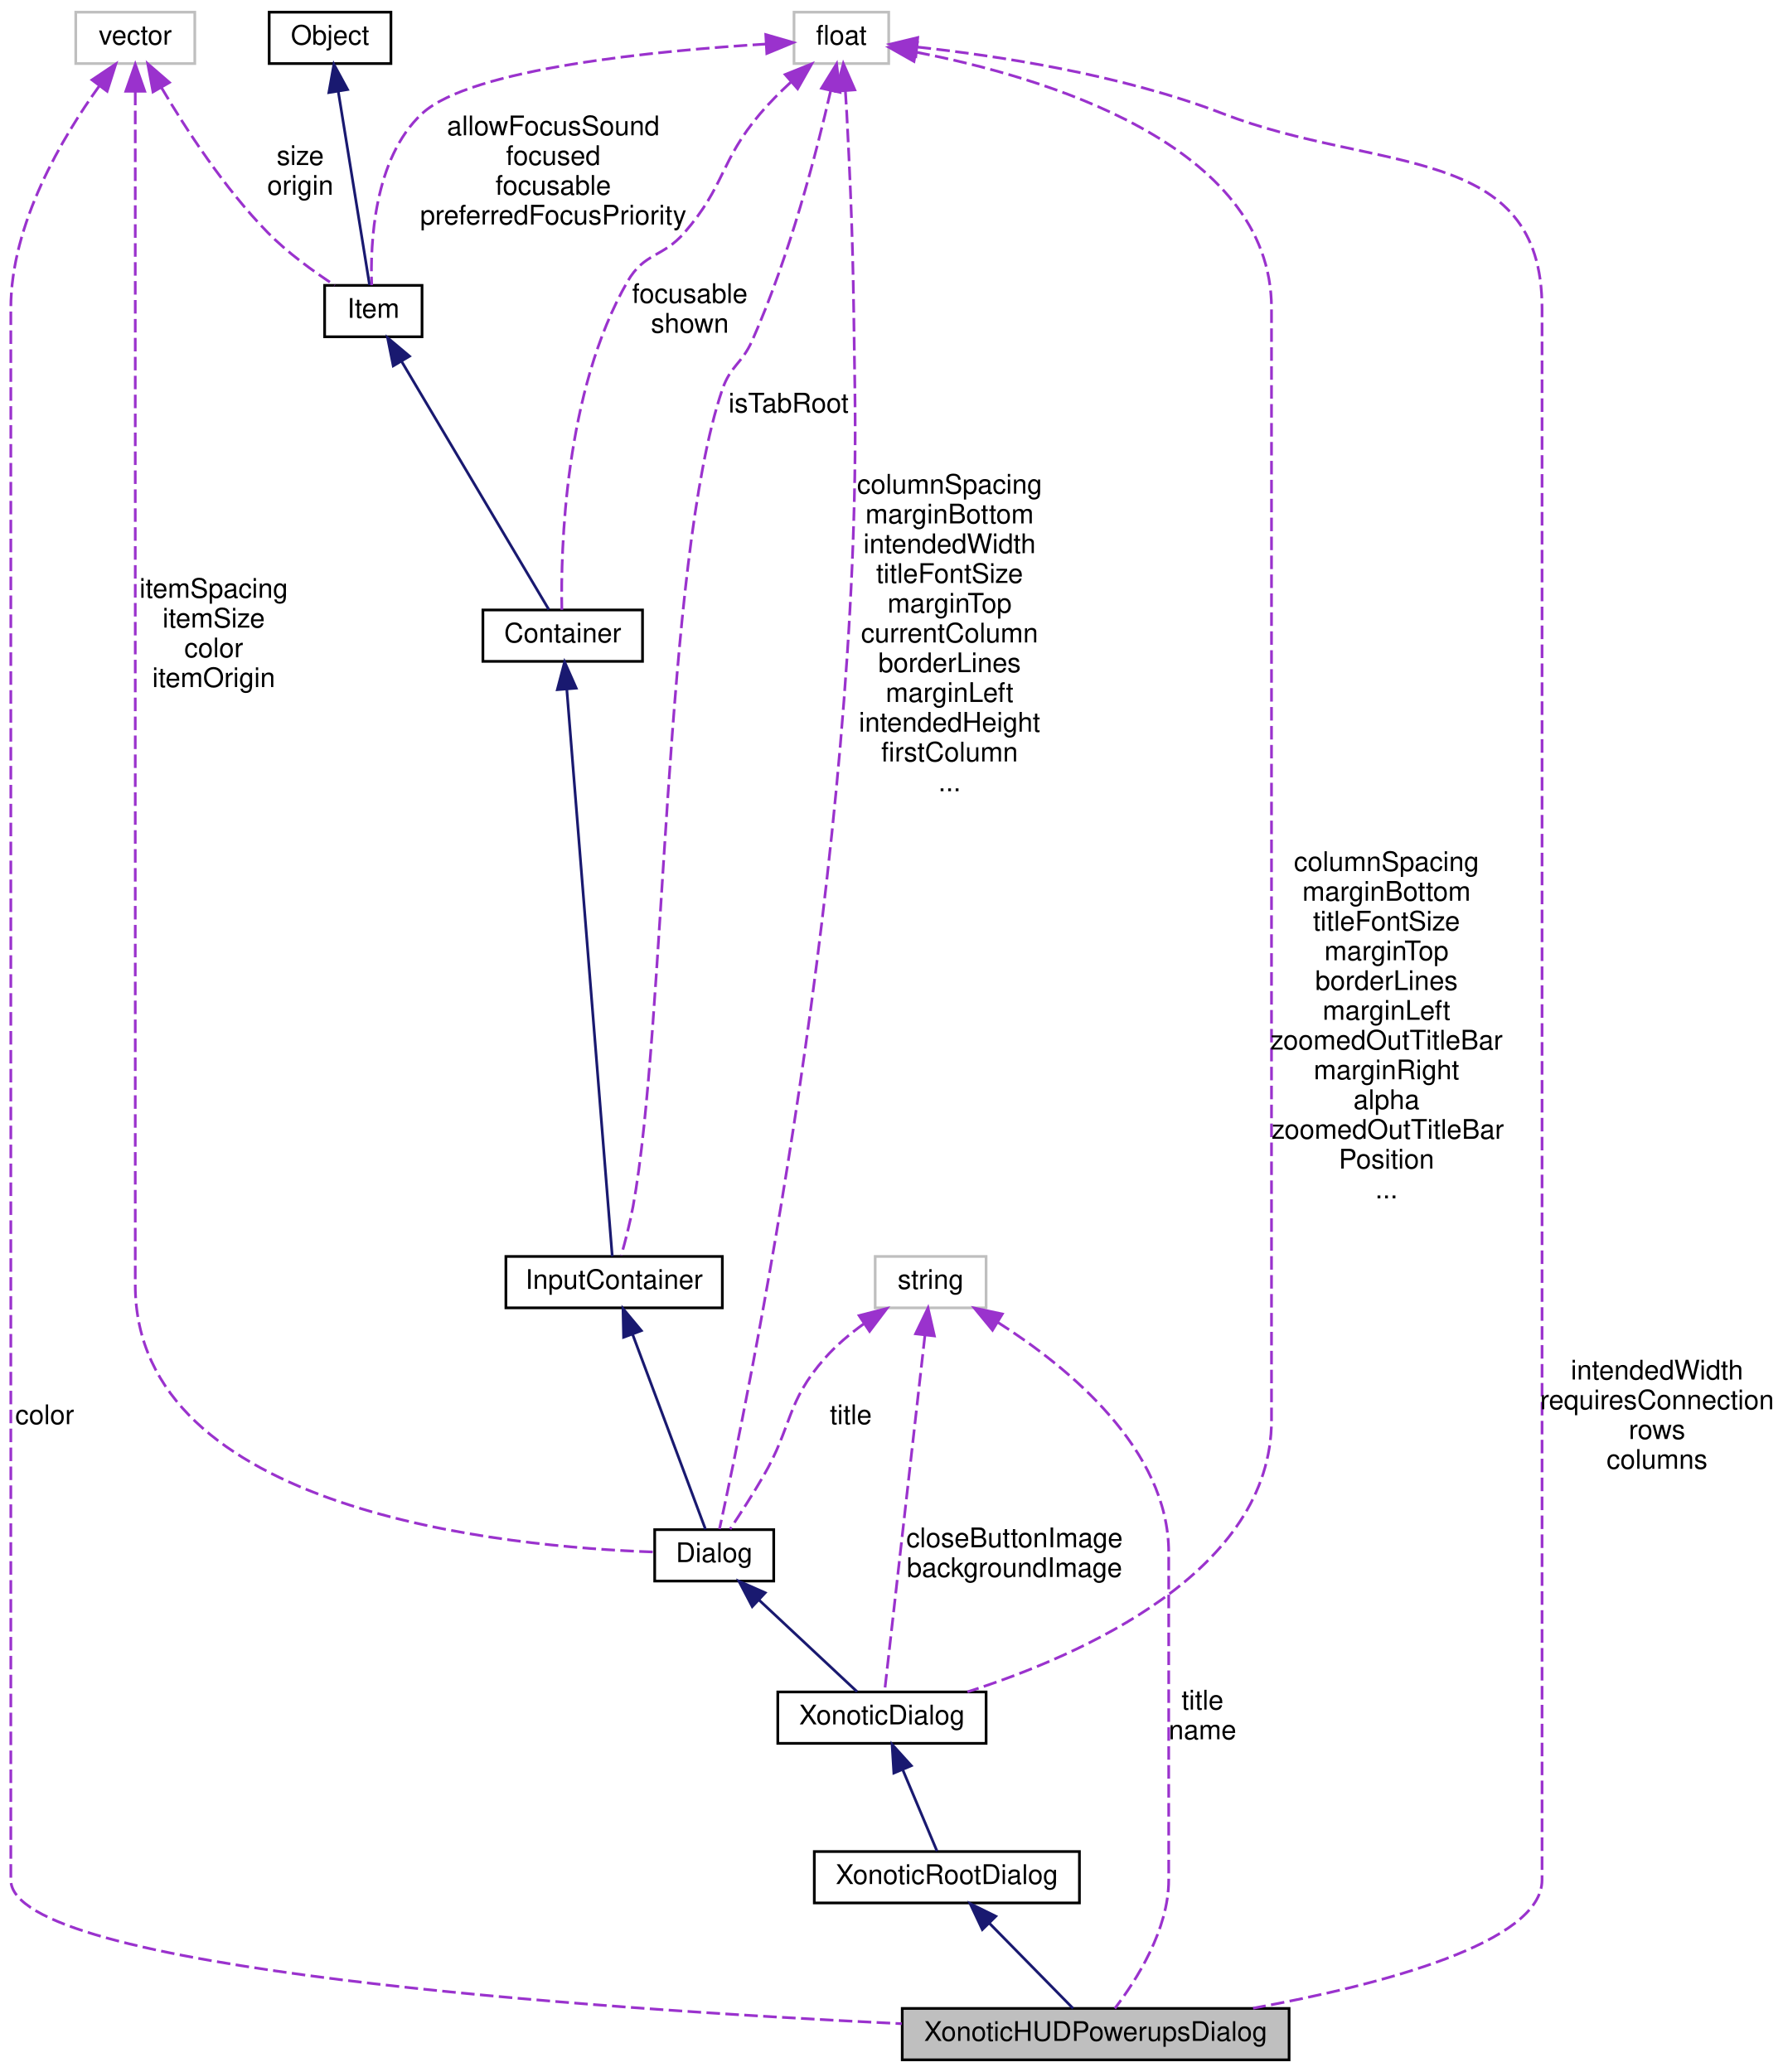
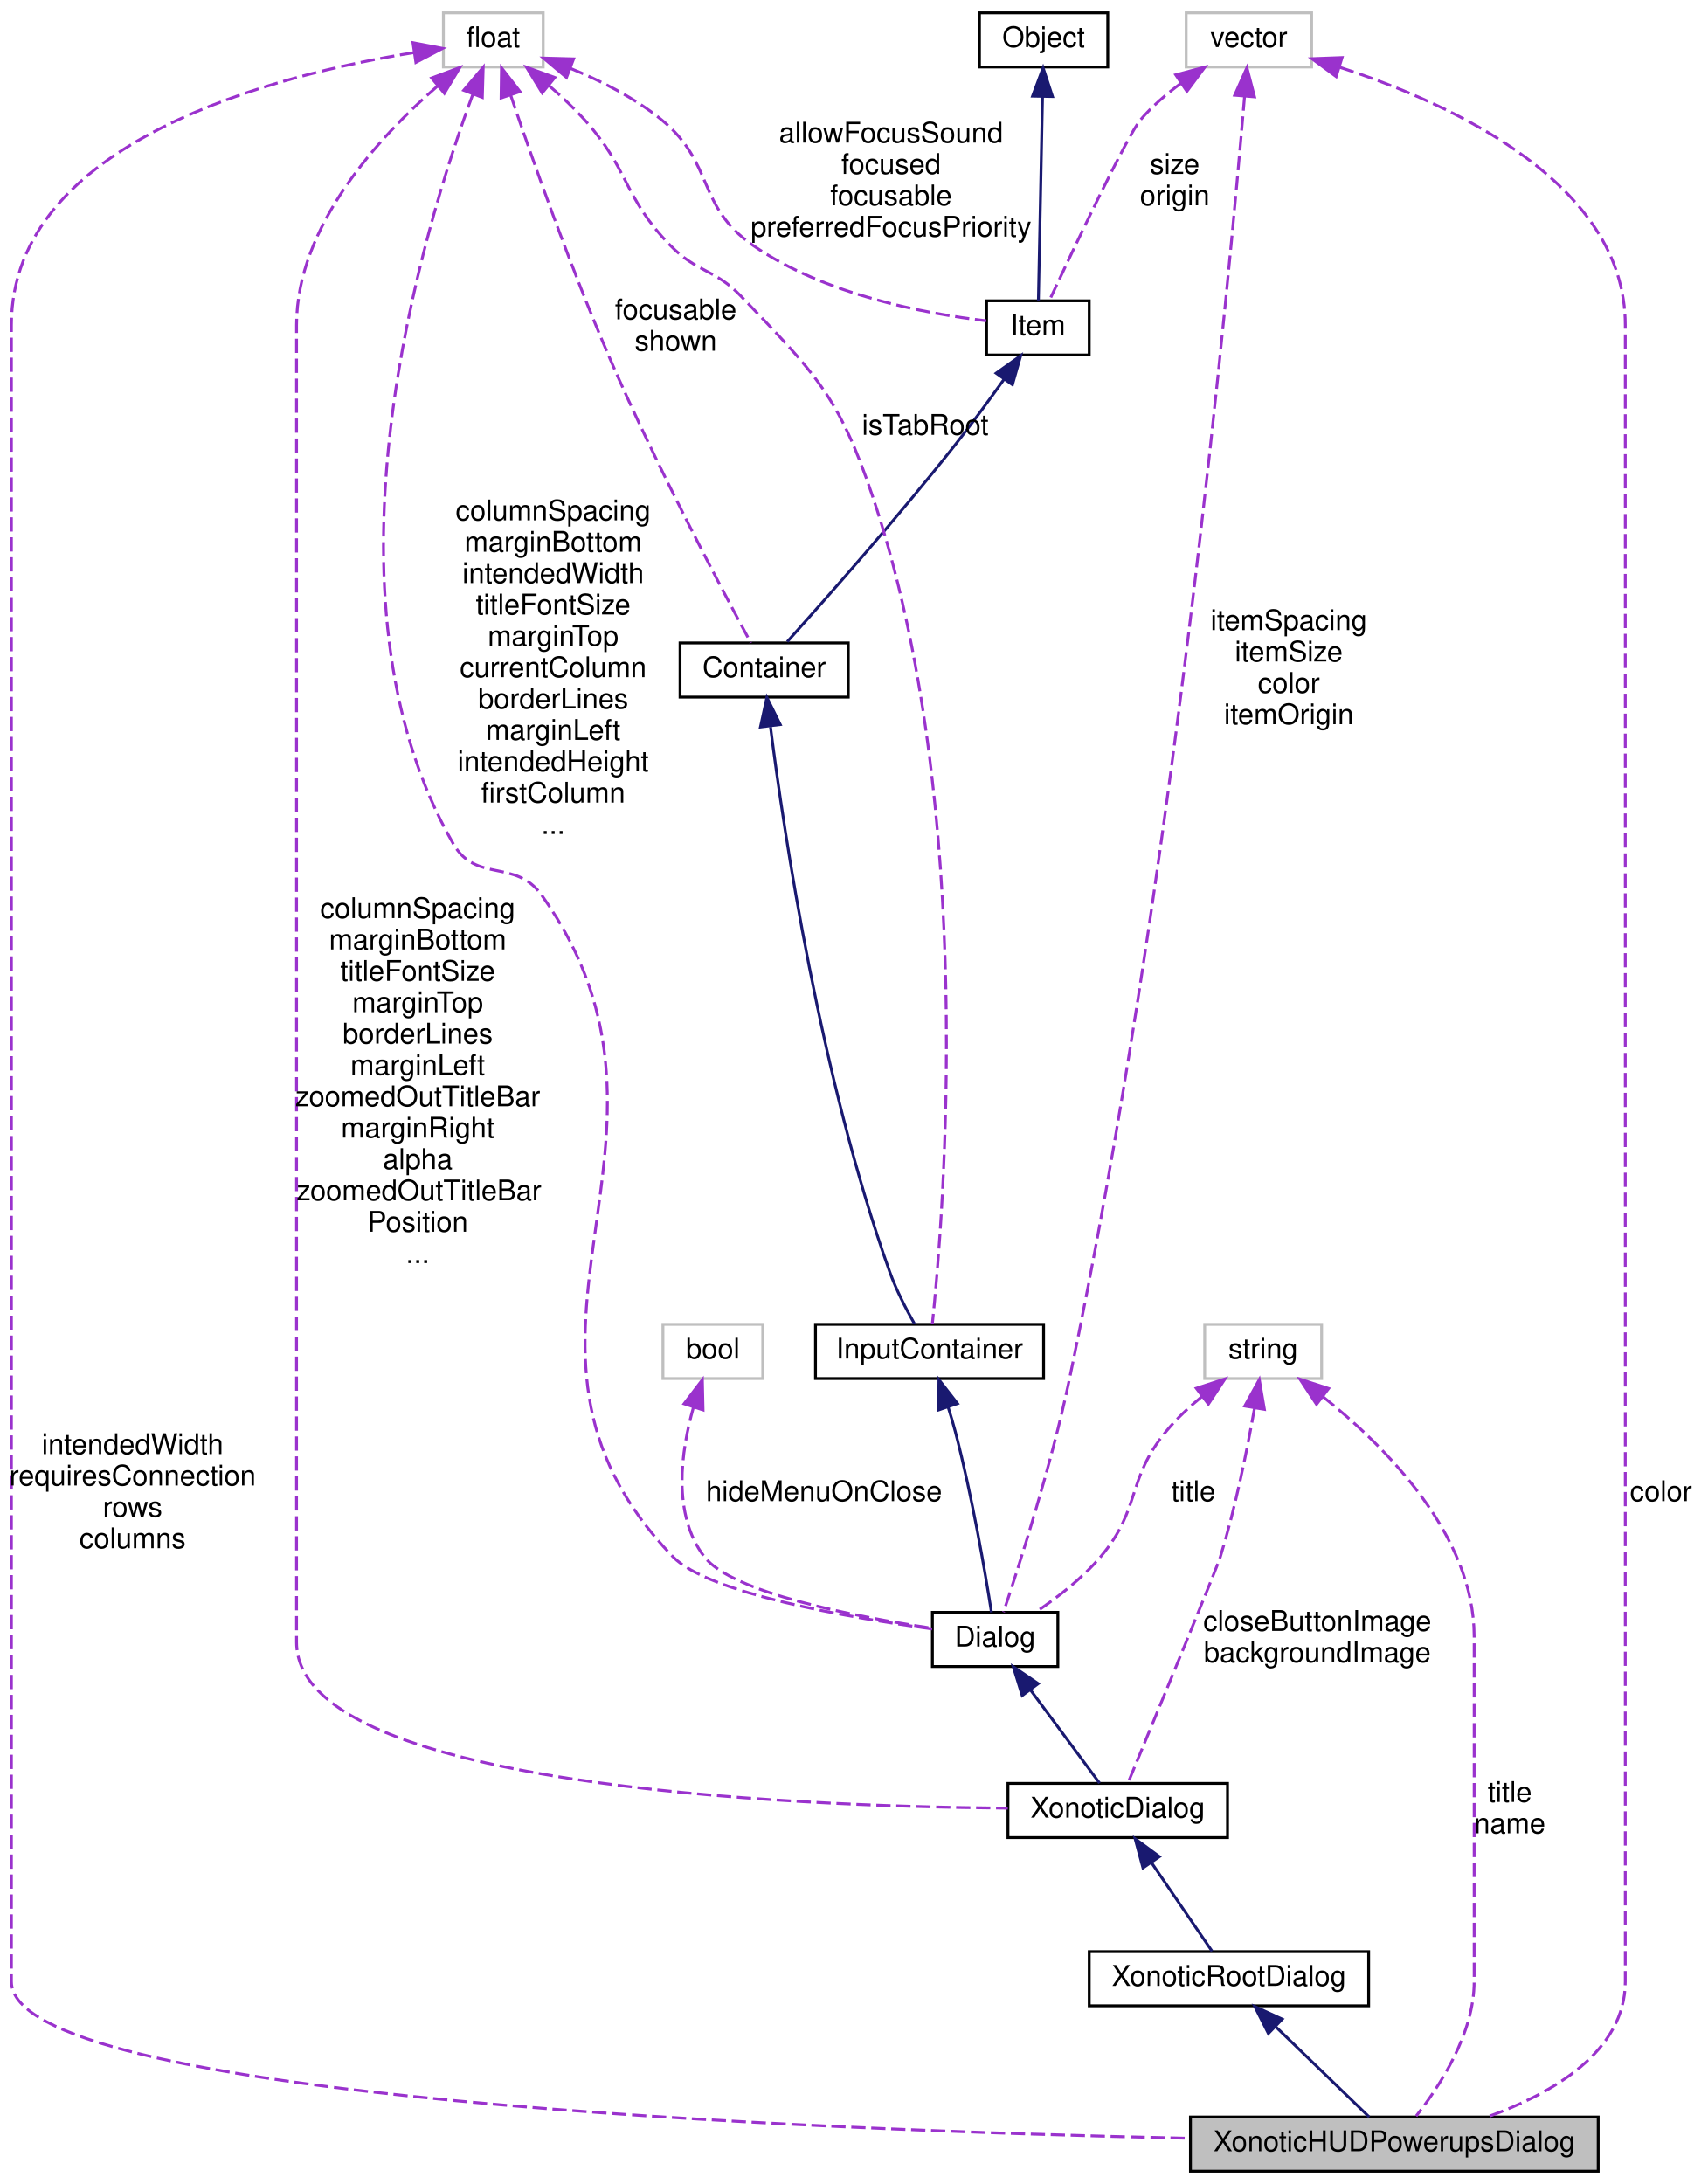
- <svg xmlns="http://www.w3.org/2000/svg" xmlns:xlink="http://www.w3.org/1999/xlink" width="659pt" height="766pt" viewBox="0.00 0.00 659.00 766.00">
+ <svg xmlns="http://www.w3.org/2000/svg" xmlns:xlink="http://www.w3.org/1999/xlink" width="599pt" height="766pt" viewBox="0.00 0.00 599.00 766.00">
  <g id="graph0" class="graph" transform="scale(1 1) rotate(0) translate(4 762)">
    <g id="node1" class="node">
-       <polygon fill="#bfbfbf" stroke="black" points="329.5,-0.5 329.5,-19.5 472.5,-19.5 472.5,-0.5 329.5,-0.5" />
-       <text text-anchor="middle" x="401" y="-7.5" font-family="Helvetica,sans-Serif" font-size="10.00">XonoticHUDPowerupsDialog</text>
+       <polygon fill="#bfbfbf" stroke="black" points="413.5,-0.5 413.5,-19.5 556.5,-19.5 556.5,-0.5 413.5,-0.5" />
+       <text text-anchor="middle" x="485" y="-7.5" font-family="Helvetica,sans-Serif" font-size="10.00">XonoticHUDPowerupsDialog</text>
    </g>
    <g id="node2" class="node">
      <g id="a_node2">
        <a xlink:href="../../dc/de9/classXonoticRootDialog.html" target="_top" xlink:title="XonoticRootDialog">
-           <polygon fill="none" stroke="black" points="297,-58.5 297,-77.5 395,-77.5 395,-58.5 297,-58.5" />
-           <text text-anchor="middle" x="346" y="-65.5" font-family="Helvetica,sans-Serif" font-size="10.00">XonoticRootDialog</text>
+           <polygon fill="none" stroke="black" points="378,-58.5 378,-77.5 476,-77.5 476,-58.5 378,-58.5" />
+           <text text-anchor="middle" x="427" y="-65.5" font-family="Helvetica,sans-Serif" font-size="10.00">XonoticRootDialog</text>
        </a>
      </g>
    </g>
    <g id="edge1" class="edge">
-       <path fill="none" stroke="midnightblue" d="M361.673,-51.042C371.753,-40.779 384.452,-27.849 392.647,-19.505" />
-       <polygon fill="midnightblue" stroke="midnightblue" points="359.104,-48.663 354.594,-58.25 364.098,-53.568 359.104,-48.663" />
+       <path fill="none" stroke="midnightblue" d="M443.528,-51.042C454.158,-40.779 467.549,-27.849 476.191,-19.505" />
+       <polygon fill="midnightblue" stroke="midnightblue" points="440.825,-48.786 436.062,-58.25 445.688,-53.822 440.825,-48.786" />
    </g>
    <g id="node3" class="node">
      <g id="a_node3">
        <a xlink:href="../../d5/d95/classXonoticDialog.html" target="_top" xlink:title="XonoticDialog">
-           <polygon fill="none" stroke="black" points="283.5,-117.5 283.5,-136.5 360.5,-136.5 360.5,-117.5 283.5,-117.5" />
-           <text text-anchor="middle" x="322" y="-124.5" font-family="Helvetica,sans-Serif" font-size="10.00">XonoticDialog</text>
+           <polygon fill="none" stroke="black" points="349.5,-117.5 349.5,-136.5 426.5,-136.5 426.5,-117.5 349.5,-117.5" />
+           <text text-anchor="middle" x="388" y="-124.5" font-family="Helvetica,sans-Serif" font-size="10.00">XonoticDialog</text>
        </a>
      </g>
    </g>
    <g id="edge2" class="edge">
-       <path fill="none" stroke="midnightblue" d="M329.76,-107.57C333.989,-97.526 339.024,-85.567 342.355,-77.657" />
-       <polygon fill="midnightblue" stroke="midnightblue" points="326.405,-106.519 325.75,-117.094 332.856,-109.236 326.405,-106.519" />
+       <path fill="none" stroke="midnightblue" d="M399.749,-108.828C406.788,-98.54 415.437,-85.9 421.077,-77.657" />
+       <polygon fill="midnightblue" stroke="midnightblue" points="396.852,-106.864 394.094,-117.094 402.629,-110.817 396.852,-106.864" />
    </g>
    <g id="node4" class="node">
      <g id="a_node4">
        <a xlink:href="../../dc/d06/classDialog.html" target="_top" xlink:title="Dialog">
-           <polygon fill="none" stroke="black" points="238,-177.5 238,-196.5 282,-196.5 282,-177.5 238,-177.5" />
-           <text text-anchor="middle" x="260" y="-184.5" font-family="Helvetica,sans-Serif" font-size="10.00">Dialog</text>
+           <polygon fill="none" stroke="black" points="323,-177.5 323,-196.5 367,-196.5 367,-177.5 323,-177.5" />
+           <text text-anchor="middle" x="345" y="-184.5" font-family="Helvetica,sans-Serif" font-size="10.00">Dialog</text>
        </a>
      </g>
    </g>
    <g id="edge3" class="edge">
-       <path fill="none" stroke="midnightblue" d="M276.525,-170.541C288.149,-159.667 303.275,-145.517 312.814,-136.593" />
-       <polygon fill="midnightblue" stroke="midnightblue" points="274.06,-168.054 269.148,-177.442 278.842,-173.166 274.06,-168.054" />
+       <path fill="none" stroke="midnightblue" d="M357.401,-169.272C365.324,-158.586 375.268,-145.173 381.629,-136.593" />
+       <polygon fill="midnightblue" stroke="midnightblue" points="354.489,-167.324 351.345,-177.442 360.112,-171.493 354.489,-167.324" />
    </g>
    <g id="node5" class="node">
      <g id="a_node5">
        <a xlink:href="../../d8/da4/classInputContainer.html" target="_top" xlink:title="InputContainer">
-           <polygon fill="none" stroke="black" points="183,-278.5 183,-297.5 263,-297.5 263,-278.5 183,-278.5" />
-           <text text-anchor="middle" x="223" y="-285.5" font-family="Helvetica,sans-Serif" font-size="10.00">InputContainer</text>
+           <polygon fill="none" stroke="black" points="282,-278.5 282,-297.5 362,-297.5 362,-278.5 282,-278.5" />
+           <text text-anchor="middle" x="322" y="-285.5" font-family="Helvetica,sans-Serif" font-size="10.00">InputContainer</text>
        </a>
      </g>
    </g>
    <g id="edge4" class="edge">
-       <path fill="none" stroke="midnightblue" d="M229.869,-268.62C237.885,-247.172 250.801,-212.613 256.777,-196.625" />
-       <polygon fill="midnightblue" stroke="midnightblue" points="226.506,-267.622 226.284,-278.214 233.063,-270.073 226.506,-267.622" />
+       <path fill="none" stroke="midnightblue" d="M328.517,-268.504C329.412,-265.673 330.272,-262.772 331,-260 336.953,-237.338 341.581,-210.057 343.713,-196.505" />
+       <polygon fill="midnightblue" stroke="midnightblue" points="325.164,-267.494 325.295,-278.088 331.799,-269.724 325.164,-267.494" />
    </g>
    <g id="node6" class="node">
      <g id="a_node6">
        <a xlink:href="../../d0/d7b/classContainer.html" target="_top" xlink:title="Container">
-           <polygon fill="none" stroke="black" points="174.5,-517.5 174.5,-536.5 233.5,-536.5 233.5,-517.5 174.5,-517.5" />
-           <text text-anchor="middle" x="204" y="-524.5" font-family="Helvetica,sans-Serif" font-size="10.00">Container</text>
+           <polygon fill="none" stroke="black" points="234.5,-517.5 234.5,-536.5 293.5,-536.5 293.5,-517.5 234.5,-517.5" />
+           <text text-anchor="middle" x="264" y="-524.5" font-family="Helvetica,sans-Serif" font-size="10.00">Container</text>
        </a>
      </g>
    </g>
    <g id="edge5" class="edge">
-       <path fill="none" stroke="midnightblue" d="M205.5,-507.289C209.369,-459.027 219.575,-331.719 222.315,-297.545" />
-       <polygon fill="midnightblue" stroke="midnightblue" points="202.009,-507.036 204.699,-517.284 208.987,-507.596 202.009,-507.036" />
+       <path fill="none" stroke="midnightblue" d="M266.222,-506.994C270.977,-469.573 283.734,-384.07 308,-316 310.269,-309.634 313.769,-302.884 316.702,-297.725" />
+       <polygon fill="midnightblue" stroke="midnightblue" points="262.693,-507.02 264.955,-517.371 269.641,-507.869 262.693,-507.02" />
    </g>
    <g id="node7" class="node">
      <g id="a_node7">
        <a xlink:href="../../d0/dae/classItem.html" target="_top" xlink:title="Item">
-           <polygon fill="none" stroke="black" points="116,-637.5 116,-656.5 152,-656.5 152,-637.5 116,-637.5" />
-           <text text-anchor="middle" x="134" y="-644.5" font-family="Helvetica,sans-Serif" font-size="10.00">Item</text>
+           <polygon fill="none" stroke="black" points="342,-637.5 342,-656.5 378,-656.5 378,-637.5 342,-637.5" />
+           <text text-anchor="middle" x="360" y="-644.5" font-family="Helvetica,sans-Serif" font-size="10.00">Item</text>
        </a>
      </g>
    </g>
    <g id="edge6" class="edge">
-       <path fill="none" stroke="midnightblue" d="M144.426,-628.425C159.66,-602.745 187.43,-555.932 198.868,-536.651" />
-       <polygon fill="midnightblue" stroke="midnightblue" points="141.353,-626.745 139.261,-637.131 147.374,-630.316 141.353,-626.745" />
+       <path fill="none" stroke="midnightblue" d="M348.124,-628.973C342.99,-621.783 336.831,-613.383 331,-606 310.641,-580.223 284.936,-551.206 272.087,-536.922" />
+       <polygon fill="midnightblue" stroke="midnightblue" points="345.352,-631.114 353.978,-637.265 351.07,-627.077 345.352,-631.114" />
    </g>
    <g id="node8" class="node">
      <g id="a_node8">
        <a xlink:href="../../d8/d4b/classObject.html" target="_top" xlink:title="Object">
-           <polygon fill="none" stroke="black" points="95.5,-738.5 95.5,-757.5 140.5,-757.5 140.5,-738.5 95.5,-738.5" />
-           <text text-anchor="middle" x="118" y="-745.5" font-family="Helvetica,sans-Serif" font-size="10.00">Object</text>
+           <polygon fill="none" stroke="black" points="339.5,-738.5 339.5,-757.5 384.5,-757.5 384.5,-738.5 339.5,-738.5" />
+           <text text-anchor="middle" x="362" y="-745.5" font-family="Helvetica,sans-Serif" font-size="10.00">Object</text>
        </a>
      </g>
    </g>
    <g id="edge7" class="edge">
-       <path fill="none" stroke="midnightblue" d="M121.018,-728.325C124.488,-706.857 130.034,-672.54 132.606,-656.625" />
-       <polygon fill="midnightblue" stroke="midnightblue" points="117.56,-727.784 119.42,-738.214 124.471,-728.901 117.56,-727.784" />
+       <path fill="none" stroke="midnightblue" d="M361.617,-728.029C361.183,-706.543 360.494,-672.467 360.174,-656.625" />
+       <polygon fill="midnightblue" stroke="midnightblue" points="358.121,-728.287 361.823,-738.214 365.12,-728.146 358.121,-728.287" />
    </g>
    <g id="node9" class="node">
-       <polygon fill="none" stroke="#bfbfbf" points="24,-738.5 24,-757.5 68,-757.5 68,-738.5 24,-738.5" />
-       <text text-anchor="middle" x="46" y="-745.5" font-family="Helvetica,sans-Serif" font-size="10.00">vector</text>
+       <polygon fill="none" stroke="#bfbfbf" points="412,-738.5 412,-757.5 456,-757.5 456,-738.5 412,-738.5" />
+       <text text-anchor="middle" x="434" y="-745.5" font-family="Helvetica,sans-Serif" font-size="10.00">vector</text>
+     </g>
+     <g id="edge19" class="edge">
+       <path fill="none" stroke="#9a32cd" stroke-dasharray="5,2" d="M465.984,-738.367C505.051,-725.652 566,-697.831 566,-648 566,-648 566,-648 566,-67 566,-42.382 540.371,-27.74 517.946,-19.641" />
+       <polygon fill="#9a32cd" stroke="#9a32cd" points="464.617,-735.126 456.094,-741.419 466.681,-741.814 464.617,-735.126" />
+       <text text-anchor="middle" x="578.5" y="-235.5" font-family="Helvetica,sans-Serif" font-size="10.00"> color</text>
+     </g>
+     <g id="edge13" class="edge">
+       <path fill="none" stroke="#9a32cd" stroke-dasharray="5,2" d="M432.477,-728.164C427.106,-664.39 407.387,-450.938 371,-278 364.604,-247.601 353.279,-212.464 347.94,-196.581" />
+       <polygon fill="#9a32cd" stroke="#9a32cd" points="429.001,-728.608 433.313,-738.286 435.978,-728.032 429.001,-728.608" />
+       <text text-anchor="middle" x="448" y="-541" font-family="Helvetica,sans-Serif" font-size="10.00"> itemSpacing</text>
+       <text text-anchor="middle" x="448" y="-530" font-family="Helvetica,sans-Serif" font-size="10.00">itemSize</text>
+       <text text-anchor="middle" x="448" y="-519" font-family="Helvetica,sans-Serif" font-size="10.00">color</text>
+       <text text-anchor="middle" x="448" y="-508" font-family="Helvetica,sans-Serif" font-size="10.00">itemOrigin</text>
+     </g>
+     <g id="edge8" class="edge">
+       <path fill="none" stroke="#9a32cd" stroke-dasharray="5,2" d="M410.167,-732.782C405.091,-729.047 400.048,-724.725 396,-720 391.499,-714.746 372.425,-674.549 364.013,-656.604" />
+       <polygon fill="#9a32cd" stroke="#9a32cd" points="408.33,-735.765 418.57,-738.481 412.259,-729.971 408.33,-735.765" />
+       <text text-anchor="middle" x="408" y="-701" font-family="Helvetica,sans-Serif" font-size="10.00"> size</text>
+       <text text-anchor="middle" x="408" y="-690" font-family="Helvetica,sans-Serif" font-size="10.00">origin</text>
+     </g>
+     <g id="node10" class="node">
+       <polygon fill="none" stroke="#bfbfbf" points="151.5,-738.5 151.5,-757.5 186.5,-757.5 186.5,-738.5 151.5,-738.5" />
+       <text text-anchor="middle" x="169" y="-745.5" font-family="Helvetica,sans-Serif" font-size="10.00">float</text>
+     </g>
+     <g id="edge20" class="edge">
+       <path fill="none" stroke="#9a32cd" stroke-dasharray="5,2" d="M141.185,-743.55C93.211,-735.876 0,-712.648 0,-648 0,-648 0,-648 0,-67 0,-25.891 278.526,-14.928 413.437,-12.029" />
+       <polygon fill="#9a32cd" stroke="#9a32cd" points="140.829,-747.035 151.233,-745.035 141.853,-740.11 140.829,-747.035" />
+       <text text-anchor="middle" x="42.5" y="-252" font-family="Helvetica,sans-Serif" font-size="10.00"> intendedWidth</text>
+       <text text-anchor="middle" x="42.5" y="-241" font-family="Helvetica,sans-Serif" font-size="10.00">requiresConnection</text>
+       <text text-anchor="middle" x="42.5" y="-230" font-family="Helvetica,sans-Serif" font-size="10.00">rows</text>
+       <text text-anchor="middle" x="42.5" y="-219" font-family="Helvetica,sans-Serif" font-size="10.00">columns</text>
+     </g>
+     <g id="edge17" class="edge">
+       <path fill="none" stroke="#9a32cd" stroke-dasharray="5,2" d="M149.454,-731.827C129.052,-714.122 100,-682.801 100,-648 100,-648 100,-648 100,-186 100,-135.697 270.98,-128.478 349.458,-127.814" />
+       <polygon fill="#9a32cd" stroke="#9a32cd" points="147.367,-734.643 157.295,-738.343 151.841,-729.26 147.367,-734.643" />
+       <text text-anchor="middle" x="142.5" y="-440" font-family="Helvetica,sans-Serif" font-size="10.00"> columnSpacing</text>
+       <text text-anchor="middle" x="142.5" y="-429" font-family="Helvetica,sans-Serif" font-size="10.00">marginBottom</text>
+       <text text-anchor="middle" x="142.5" y="-418" font-family="Helvetica,sans-Serif" font-size="10.00">titleFontSize</text>
+       <text text-anchor="middle" x="142.5" y="-407" font-family="Helvetica,sans-Serif" font-size="10.00">marginTop</text>
+       <text text-anchor="middle" x="142.5" y="-396" font-family="Helvetica,sans-Serif" font-size="10.00">borderLines</text>
+       <text text-anchor="middle" x="142.5" y="-385" font-family="Helvetica,sans-Serif" font-size="10.00">marginLeft</text>
+       <text text-anchor="middle" x="142.5" y="-374" font-family="Helvetica,sans-Serif" font-size="10.00">zoomedOutTitleBar</text>
+       <text text-anchor="middle" x="142.5" y="-363" font-family="Helvetica,sans-Serif" font-size="10.00">marginRight</text>
+       <text text-anchor="middle" x="142.5" y="-352" font-family="Helvetica,sans-Serif" font-size="10.00">alpha</text>
+       <text text-anchor="start" x="100" y="-341" font-family="Helvetica,sans-Serif" font-size="10.00">zoomedOutTitleBar</text>
+       <text text-anchor="middle" x="142.5" y="-330" font-family="Helvetica,sans-Serif" font-size="10.00">Position</text>
+       <text text-anchor="middle" x="142.5" y="-319" font-family="Helvetica,sans-Serif" font-size="10.00">...</text>
+     </g>
+     <g id="edge14" class="edge">
+       <path fill="none" stroke="#9a32cd" stroke-dasharray="5,2" d="M161.85,-728.979C144.438,-681.963 104.807,-553.184 155,-466 162.949,-452.193 176.766,-460.983 186,-448 246.926,-362.339 159.028,-291.663 232,-216 244.417,-203.125 293.682,-194.669 322.906,-190.675" />
+       <polygon fill="#9a32cd" stroke="#9a32cd" points="158.62,-730.33 165.462,-738.42 165.158,-727.829 158.62,-730.33" />
+       <text text-anchor="middle" x="190" y="-579.5" font-family="Helvetica,sans-Serif" font-size="10.00"> columnSpacing</text>
+       <text text-anchor="middle" x="190" y="-568.5" font-family="Helvetica,sans-Serif" font-size="10.00">marginBottom</text>
+       <text text-anchor="middle" x="190" y="-557.5" font-family="Helvetica,sans-Serif" font-size="10.00">intendedWidth</text>
+       <text text-anchor="middle" x="190" y="-546.5" font-family="Helvetica,sans-Serif" font-size="10.00">titleFontSize</text>
+       <text text-anchor="middle" x="190" y="-535.5" font-family="Helvetica,sans-Serif" font-size="10.00">marginTop</text>
+       <text text-anchor="middle" x="190" y="-524.5" font-family="Helvetica,sans-Serif" font-size="10.00">currentColumn</text>
+       <text text-anchor="middle" x="190" y="-513.5" font-family="Helvetica,sans-Serif" font-size="10.00">borderLines</text>
+       <text text-anchor="middle" x="190" y="-502.5" font-family="Helvetica,sans-Serif" font-size="10.00">marginLeft</text>
+       <text text-anchor="middle" x="190" y="-491.5" font-family="Helvetica,sans-Serif" font-size="10.00">intendedHeight</text>
+       <text text-anchor="middle" x="190" y="-480.5" font-family="Helvetica,sans-Serif" font-size="10.00">firstColumn</text>
+       <text text-anchor="middle" x="190" y="-469.5" font-family="Helvetica,sans-Serif" font-size="10.00">...</text>
+     </g>
+     <g id="edge11" class="edge">
+       <path fill="none" stroke="#9a32cd" stroke-dasharray="5,2" d="M188.593,-731.921C192.886,-728.23 197.261,-724.143 201,-720 216.857,-702.429 214.479,-692.949 231,-676 240.557,-666.196 246.527,-667.886 256,-658 281.757,-631.121 290.145,-623.289 302,-588 338.779,-478.515 326.81,-334.066 322.982,-297.628" />
+       <polygon fill="#9a32cd" stroke="#9a32cd" points="186.148,-729.4 180.628,-738.444 190.582,-734.816 186.148,-729.4" />
+       <text text-anchor="middle" x="320.5" y="-609.5" font-family="Helvetica,sans-Serif" font-size="10.00"> isTabRoot</text>
+     </g>
+     <g id="edge10" class="edge">
+       <path fill="none" stroke="#9a32cd" stroke-dasharray="5,2" d="M175.052,-728.747C182.569,-706.551 196.107,-668.076 210,-636 226.414,-598.105 249.543,-554.577 259.333,-536.527" />
+       <polygon fill="#9a32cd" stroke="#9a32cd" points="171.731,-727.643 171.871,-738.236 178.368,-729.868 171.731,-727.643" />
+       <text text-anchor="middle" x="233" y="-650" font-family="Helvetica,sans-Serif" font-size="10.00"> focusable</text>
+       <text text-anchor="middle" x="233" y="-639" font-family="Helvetica,sans-Serif" font-size="10.00">shown</text>
+     </g>
+     <g id="edge9" class="edge">
+       <path fill="none" stroke="#9a32cd" stroke-dasharray="5,2" d="M195.93,-738.079C206.621,-733.706 218.587,-727.699 228,-720 246.717,-704.691 240.146,-689.803 260,-676 285.017,-658.608 320.584,-651.976 341.87,-649.477" />
+       <polygon fill="#9a32cd" stroke="#9a32cd" points="194.68,-734.81 186.578,-741.637 197.169,-741.352 194.68,-734.81" />
+       <text text-anchor="middle" x="308.5" y="-712" font-family="Helvetica,sans-Serif" font-size="10.00"> allowFocusSound</text>
+       <text text-anchor="middle" x="308.5" y="-701" font-family="Helvetica,sans-Serif" font-size="10.00">focused</text>
+       <text text-anchor="middle" x="308.5" y="-690" font-family="Helvetica,sans-Serif" font-size="10.00">focusable</text>
+       <text text-anchor="middle" x="308.5" y="-679" font-family="Helvetica,sans-Serif" font-size="10.00">preferredFocusPriority</text>
+     </g>
+     <g id="node11" class="node">
+       <polygon fill="none" stroke="#bfbfbf" points="418.5,-278.5 418.5,-297.5 459.5,-297.5 459.5,-278.5 418.5,-278.5" />
+       <text text-anchor="middle" x="439" y="-285.5" font-family="Helvetica,sans-Serif" font-size="10.00">string</text>
    </g>
    <g id="edge18" class="edge">
-       <path fill="none" stroke="#9a32cd" stroke-dasharray="5,2" d="M32.695,-730.219C19.109,-711.359 0,-679.271 0,-648 0,-648 0,-648 0,-67 0,-34.138 213.967,-19.404 329.309,-13.85" />
-       <polygon fill="#9a32cd" stroke="#9a32cd" points="30.005,-732.465 38.812,-738.354 35.599,-728.258 30.005,-732.465" />
-       <text text-anchor="middle" x="12.5" y="-235.5" font-family="Helvetica,sans-Serif" font-size="10.00"> color</text>
-     </g>
-     <g id="edge13" class="edge">
-       <path fill="none" stroke="#9a32cd" stroke-dasharray="5,2" d="M46,-728.084C46,-708.161 46,-675.873 46,-648 46,-648 46,-648 46,-287 46,-203.082 183.228,-190.08 237.904,-188.23" />
-       <polygon fill="#9a32cd" stroke="#9a32cd" points="42.5,-728.259 46,-738.26 49.5,-728.26 42.5,-728.259" />
-       <text text-anchor="middle" x="75" y="-541" font-family="Helvetica,sans-Serif" font-size="10.00"> itemSpacing</text>
-       <text text-anchor="middle" x="75" y="-530" font-family="Helvetica,sans-Serif" font-size="10.00">itemSize</text>
-       <text text-anchor="middle" x="75" y="-519" font-family="Helvetica,sans-Serif" font-size="10.00">color</text>
-       <text text-anchor="middle" x="75" y="-508" font-family="Helvetica,sans-Serif" font-size="10.00">itemOrigin</text>
-     </g>
-     <g id="edge8" class="edge">
-       <path fill="none" stroke="#9a32cd" stroke-dasharray="5,2" d="M55.692,-729.584C64.66,-714.398 78.993,-692.308 95,-676 102.357,-668.505 111.92,-661.605 119.734,-656.53" />
-       <polygon fill="#9a32cd" stroke="#9a32cd" points="52.554,-728.022 50.61,-738.437 58.624,-731.507 52.554,-728.022" />
-       <text text-anchor="middle" x="107" y="-701" font-family="Helvetica,sans-Serif" font-size="10.00"> size</text>
-       <text text-anchor="middle" x="107" y="-690" font-family="Helvetica,sans-Serif" font-size="10.00">origin</text>
-     </g>
-     <g id="node10" class="node">
-       <polygon fill="none" stroke="#bfbfbf" points="289.5,-738.5 289.5,-757.5 324.5,-757.5 324.5,-738.5 289.5,-738.5" />
-       <text text-anchor="middle" x="307" y="-745.5" font-family="Helvetica,sans-Serif" font-size="10.00">float</text>
-     </g>
-     <g id="edge19" class="edge">
-       <path fill="none" stroke="#9a32cd" stroke-dasharray="5,2" d="M335.168,-744.6C364.229,-741.441 410.478,-734.49 448,-720 505.311,-697.868 566,-709.436 566,-648 566,-648 566,-648 566,-67 566,-43.783 506.677,-28.274 459.173,-19.577" />
-       <polygon fill="#9a32cd" stroke="#9a32cd" points="334.524,-741.147 324.926,-745.632 335.227,-748.111 334.524,-741.147" />
-       <text text-anchor="middle" x="608.5" y="-252" font-family="Helvetica,sans-Serif" font-size="10.00"> intendedWidth</text>
-       <text text-anchor="middle" x="608.5" y="-241" font-family="Helvetica,sans-Serif" font-size="10.00">requiresConnection</text>
-       <text text-anchor="middle" x="608.5" y="-230" font-family="Helvetica,sans-Serif" font-size="10.00">rows</text>
-       <text text-anchor="middle" x="608.5" y="-219" font-family="Helvetica,sans-Serif" font-size="10.00">columns</text>
+       <path fill="none" stroke="#9a32cd" stroke-dasharray="5,2" d="M460.02,-272.093C481.897,-254.661 513,-223.614 513,-188 513,-188 513,-188 513,-67 513,-48.739 500.941,-30.328 492.651,-19.829" />
+       <polygon fill="#9a32cd" stroke="#9a32cd" points="457.718,-269.447 451.89,-278.295 461.964,-275.013 457.718,-269.447" />
+       <text text-anchor="middle" x="525.5" y="-130" font-family="Helvetica,sans-Serif" font-size="10.00"> title</text>
+       <text text-anchor="middle" x="525.5" y="-119" font-family="Helvetica,sans-Serif" font-size="10.00">name</text>
    </g>
    <g id="edge16" class="edge">
-       <path fill="none" stroke="#9a32cd" stroke-dasharray="5,2" d="M334.744,-742.686C380.311,-733.851 466,-709.112 466,-648 466,-648 466,-648 466,-237 466,-181.032 395.99,-150.12 353.601,-136.533" />
-       <polygon fill="#9a32cd" stroke="#9a32cd" points="333.842,-739.293 324.623,-744.515 335.086,-746.181 333.842,-739.293" />
-       <text text-anchor="middle" x="508.5" y="-440" font-family="Helvetica,sans-Serif" font-size="10.00"> columnSpacing</text>
-       <text text-anchor="middle" x="508.5" y="-429" font-family="Helvetica,sans-Serif" font-size="10.00">marginBottom</text>
-       <text text-anchor="middle" x="508.5" y="-418" font-family="Helvetica,sans-Serif" font-size="10.00">titleFontSize</text>
-       <text text-anchor="middle" x="508.5" y="-407" font-family="Helvetica,sans-Serif" font-size="10.00">marginTop</text>
-       <text text-anchor="middle" x="508.5" y="-396" font-family="Helvetica,sans-Serif" font-size="10.00">borderLines</text>
-       <text text-anchor="middle" x="508.5" y="-385" font-family="Helvetica,sans-Serif" font-size="10.00">marginLeft</text>
-       <text text-anchor="middle" x="508.5" y="-374" font-family="Helvetica,sans-Serif" font-size="10.00">zoomedOutTitleBar</text>
-       <text text-anchor="middle" x="508.5" y="-363" font-family="Helvetica,sans-Serif" font-size="10.00">marginRight</text>
-       <text text-anchor="middle" x="508.5" y="-352" font-family="Helvetica,sans-Serif" font-size="10.00">alpha</text>
-       <text text-anchor="start" x="466" y="-341" font-family="Helvetica,sans-Serif" font-size="10.00">zoomedOutTitleBar</text>
-       <text text-anchor="middle" x="508.5" y="-330" font-family="Helvetica,sans-Serif" font-size="10.00">Position</text>
-       <text text-anchor="middle" x="508.5" y="-319" font-family="Helvetica,sans-Serif" font-size="10.00">...</text>
-     </g>
-     <g id="edge14" class="edge">
-       <path fill="none" stroke="#9a32cd" stroke-dasharray="5,2" d="M308.488,-728.379C308.681,-725.573 308.86,-722.711 309,-720 311.342,-674.708 311.333,-663.348 312,-618 314.509,-447.322 271.682,-241.235 261.947,-196.733" />
-       <polygon fill="#9a32cd" stroke="#9a32cd" points="304.988,-728.259 307.728,-738.494 311.968,-728.785 304.988,-728.259" />
-       <text text-anchor="middle" x="347" y="-579.5" font-family="Helvetica,sans-Serif" font-size="10.00"> columnSpacing</text>
-       <text text-anchor="middle" x="347" y="-568.5" font-family="Helvetica,sans-Serif" font-size="10.00">marginBottom</text>
-       <text text-anchor="middle" x="347" y="-557.5" font-family="Helvetica,sans-Serif" font-size="10.00">intendedWidth</text>
-       <text text-anchor="middle" x="347" y="-546.5" font-family="Helvetica,sans-Serif" font-size="10.00">titleFontSize</text>
-       <text text-anchor="middle" x="347" y="-535.5" font-family="Helvetica,sans-Serif" font-size="10.00">marginTop</text>
-       <text text-anchor="middle" x="347" y="-524.5" font-family="Helvetica,sans-Serif" font-size="10.00">currentColumn</text>
-       <text text-anchor="middle" x="347" y="-513.5" font-family="Helvetica,sans-Serif" font-size="10.00">borderLines</text>
-       <text text-anchor="middle" x="347" y="-502.5" font-family="Helvetica,sans-Serif" font-size="10.00">marginLeft</text>
-       <text text-anchor="middle" x="347" y="-491.5" font-family="Helvetica,sans-Serif" font-size="10.00">intendedHeight</text>
-       <text text-anchor="middle" x="347" y="-480.5" font-family="Helvetica,sans-Serif" font-size="10.00">firstColumn</text>
-       <text text-anchor="middle" x="347" y="-469.5" font-family="Helvetica,sans-Serif" font-size="10.00">...</text>
-     </g>
-     <g id="edge11" class="edge">
-       <path fill="none" stroke="#9a32cd" stroke-dasharray="5,2" d="M303.056,-728.502C297.918,-706.036 287.917,-667.268 274,-636 270.188,-627.435 266.027,-626.874 263,-618 241.207,-554.104 242.17,-382.405 230,-316 228.883,-309.903 227.133,-303.153 225.662,-297.927" />
-       <polygon fill="#9a32cd" stroke="#9a32cd" points="299.664,-729.369 305.24,-738.378 306.499,-727.858 299.664,-729.369" />
-       <text text-anchor="middle" x="287.5" y="-609.5" font-family="Helvetica,sans-Serif" font-size="10.00"> isTabRoot</text>
-     </g>
-     <g id="edge10" class="edge">
-       <path fill="none" stroke="#9a32cd" stroke-dasharray="5,2" d="M288.278,-731.583C284.356,-727.97 280.387,-724.001 277,-720 262.026,-702.307 264.187,-693.511 249,-676 240.946,-666.713 234.133,-668.653 228,-658 204.526,-617.225 203.257,-558.391 203.683,-536.568" />
-       <polygon fill="#9a32cd" stroke="#9a32cd" points="286.232,-734.443 296.061,-738.397 290.843,-729.177 286.232,-734.443" />
-       <text text-anchor="middle" x="251" y="-650" font-family="Helvetica,sans-Serif" font-size="10.00"> focusable</text>
-       <text text-anchor="middle" x="251" y="-639" font-family="Helvetica,sans-Serif" font-size="10.00">shown</text>
-     </g>
-     <g id="edge9" class="edge">
-       <path fill="none" stroke="#9a32cd" stroke-dasharray="5,2" d="M279.188,-745.719C239.669,-743.322 170.047,-736.784 152,-720 134.073,-703.328 132.841,-671.743 133.398,-656.565" />
-       <polygon fill="#9a32cd" stroke="#9a32cd" points="279.056,-749.217 289.235,-746.278 279.446,-742.228 279.056,-749.217" />
-       <text text-anchor="middle" x="200.5" y="-712" font-family="Helvetica,sans-Serif" font-size="10.00"> allowFocusSound</text>
-       <text text-anchor="middle" x="200.5" y="-701" font-family="Helvetica,sans-Serif" font-size="10.00">focused</text>
-       <text text-anchor="middle" x="200.5" y="-690" font-family="Helvetica,sans-Serif" font-size="10.00">focusable</text>
-       <text text-anchor="middle" x="200.5" y="-679" font-family="Helvetica,sans-Serif" font-size="10.00">preferredFocusPriority</text>
-     </g>
-     <g id="node11" class="node">
-       <polygon fill="none" stroke="#bfbfbf" points="319.5,-278.5 319.5,-297.5 360.5,-297.5 360.5,-278.5 319.5,-278.5" />
-       <text text-anchor="middle" x="340" y="-285.5" font-family="Helvetica,sans-Serif" font-size="10.00">string</text>
-     </g>
-     <g id="edge17" class="edge">
-       <path fill="none" stroke="#9a32cd" stroke-dasharray="5,2" d="M364.802,-273.164C390.828,-256.607 428,-226.262 428,-188 428,-188 428,-188 428,-67 428,-48.651 416.094,-29.977 408.094,-19.501" />
-       <polygon fill="#9a32cd" stroke="#9a32cd" points="362.863,-270.247 356.141,-278.436 366.502,-276.227 362.863,-270.247" />
-       <text text-anchor="middle" x="440.5" y="-130" font-family="Helvetica,sans-Serif" font-size="10.00"> title</text>
-       <text text-anchor="middle" x="440.5" y="-119" font-family="Helvetica,sans-Serif" font-size="10.00">name</text>
+       <path fill="none" stroke="#9a32cd" stroke-dasharray="5,2" d="M435.939,-267.961C433.389,-253.528 429.317,-233.294 424,-216 422.757,-211.957 400.42,-157.959 391.569,-136.605" />
+       <polygon fill="#9a32cd" stroke="#9a32cd" points="432.539,-268.847 437.654,-278.126 439.442,-267.683 432.539,-268.847" />
+       <text text-anchor="middle" x="458" y="-190" font-family="Helvetica,sans-Serif" font-size="10.00"> closeButtonImage</text>
+       <text text-anchor="middle" x="458" y="-179" font-family="Helvetica,sans-Serif" font-size="10.00">backgroundImage</text>
+     </g>
+     <g id="edge12" class="edge">
+       <path fill="none" stroke="#9a32cd" stroke-dasharray="5,2" d="M417.667,-272.312C413.158,-268.617 408.661,-264.43 405,-260 390.943,-242.991 396.255,-232.844 382,-216 375.547,-208.375 366.665,-201.567 359.22,-196.574" />
+       <polygon fill="#9a32cd" stroke="#9a32cd" points="415.547,-275.096 425.621,-278.378 419.792,-269.53 415.547,-275.096" />
+       <text text-anchor="middle" x="414.5" y="-235.5" font-family="Helvetica,sans-Serif" font-size="10.00"> title</text>
+     </g>
+     <g id="node12" class="node">
+       <polygon fill="none" stroke="#bfbfbf" points="228.5,-278.5 228.5,-297.5 263.5,-297.5 263.5,-278.5 228.5,-278.5" />
+       <text text-anchor="middle" x="246" y="-285.5" font-family="Helvetica,sans-Serif" font-size="10.00">bool</text>
    </g>
    <g id="edge15" class="edge">
-       <path fill="none" stroke="#9a32cd" stroke-dasharray="5,2" d="M337.887,-268.338C333.985,-233.864 325.787,-161.449 322.973,-136.591" />
-       <polygon fill="#9a32cd" stroke="#9a32cd" points="334.429,-268.909 339.032,-278.451 341.385,-268.121 334.429,-268.909" />
-       <text text-anchor="middle" x="371" y="-190" font-family="Helvetica,sans-Serif" font-size="10.00"> closeButtonImage</text>
-       <text text-anchor="middle" x="371" y="-179" font-family="Helvetica,sans-Serif" font-size="10.00">backgroundImage</text>
-     </g>
-     <g id="edge12" class="edge">
-       <path fill="none" stroke="#9a32cd" stroke-dasharray="5,2" d="M315.333,-272.624C310.209,-268.931 305.121,-264.666 301,-260 286.393,-243.461 289.088,-235.078 278,-216 274.167,-209.405 269.501,-202.167 265.88,-196.702" />
-       <polygon fill="#9a32cd" stroke="#9a32cd" points="313.562,-275.649 323.827,-278.271 317.437,-269.82 313.562,-275.649" />
-       <text text-anchor="middle" x="310.5" y="-235.5" font-family="Helvetica,sans-Serif" font-size="10.00"> title</text>
+       <path fill="none" stroke="#9a32cd" stroke-dasharray="5,2" d="M239.21,-268.481C234.783,-252.891 231.695,-230.827 243,-216 252.631,-203.369 295.827,-195.022 322.824,-190.938" />
+       <polygon fill="#9a32cd" stroke="#9a32cd" points="235.908,-269.643 242.329,-278.071 242.565,-267.478 235.908,-269.643" />
+       <text text-anchor="middle" x="285" y="-235.5" font-family="Helvetica,sans-Serif" font-size="10.00"> hideMenuOnClose</text>
    </g>
  </g>
</svg>
